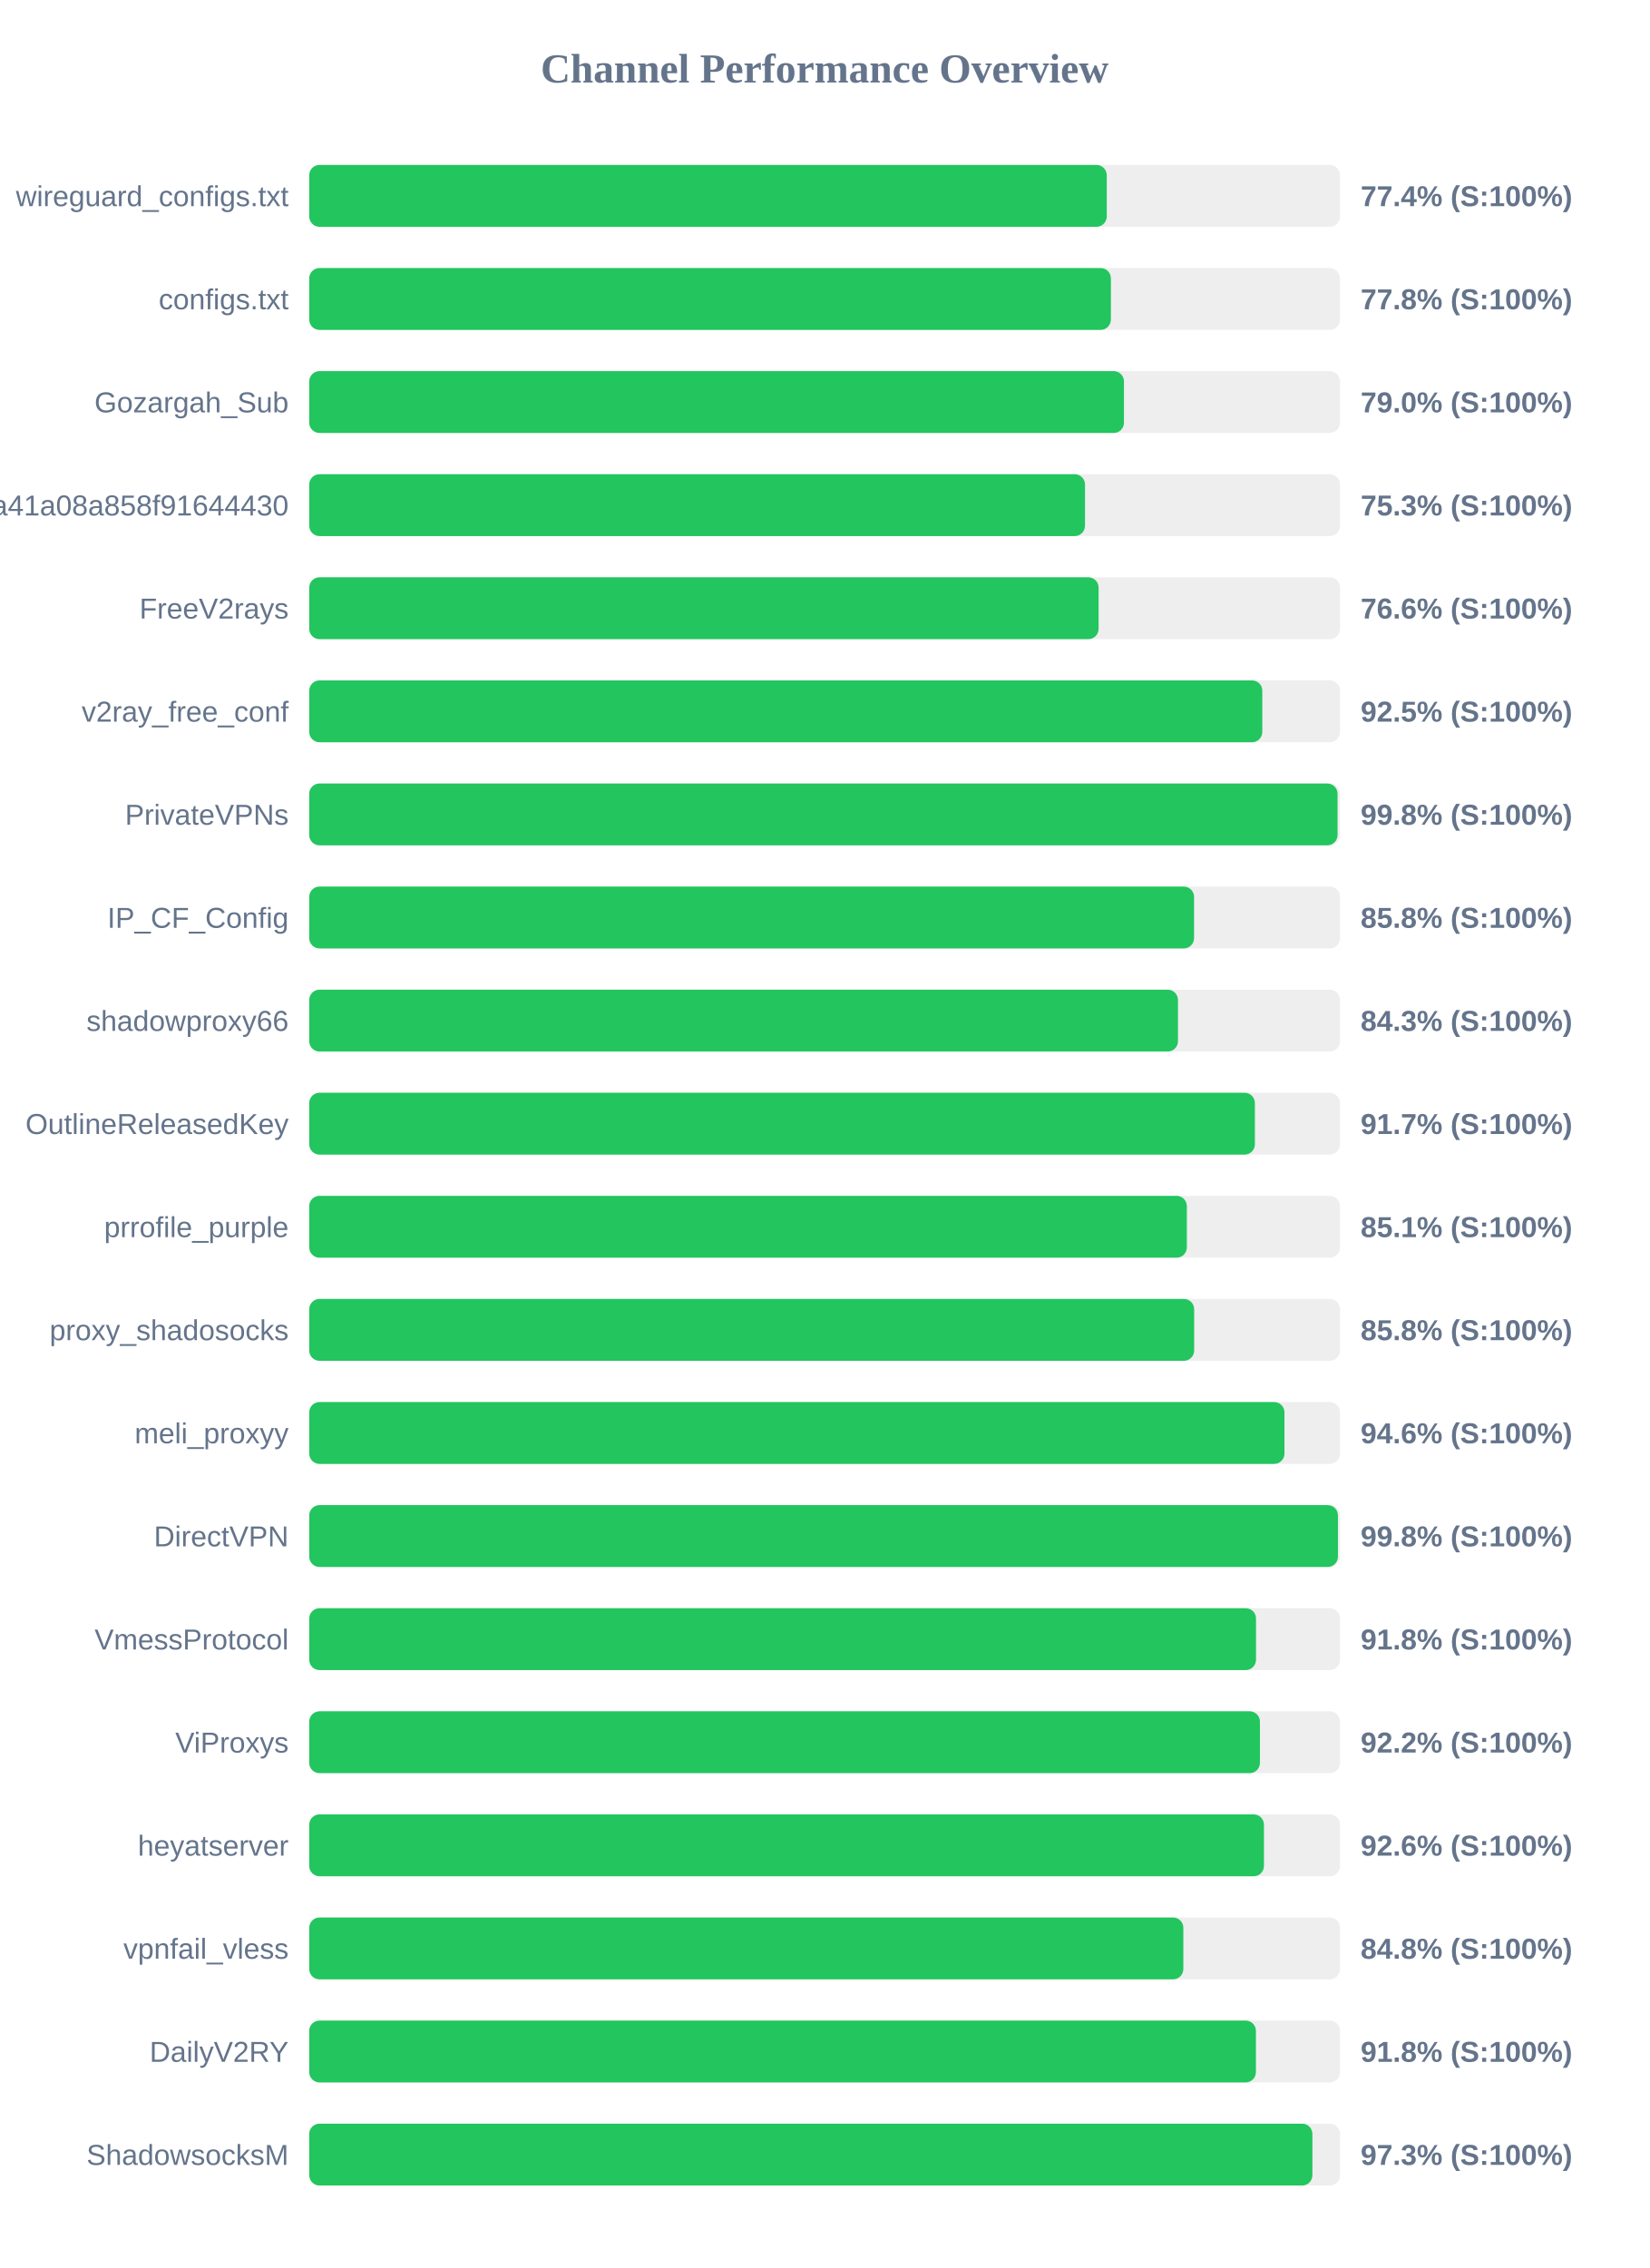
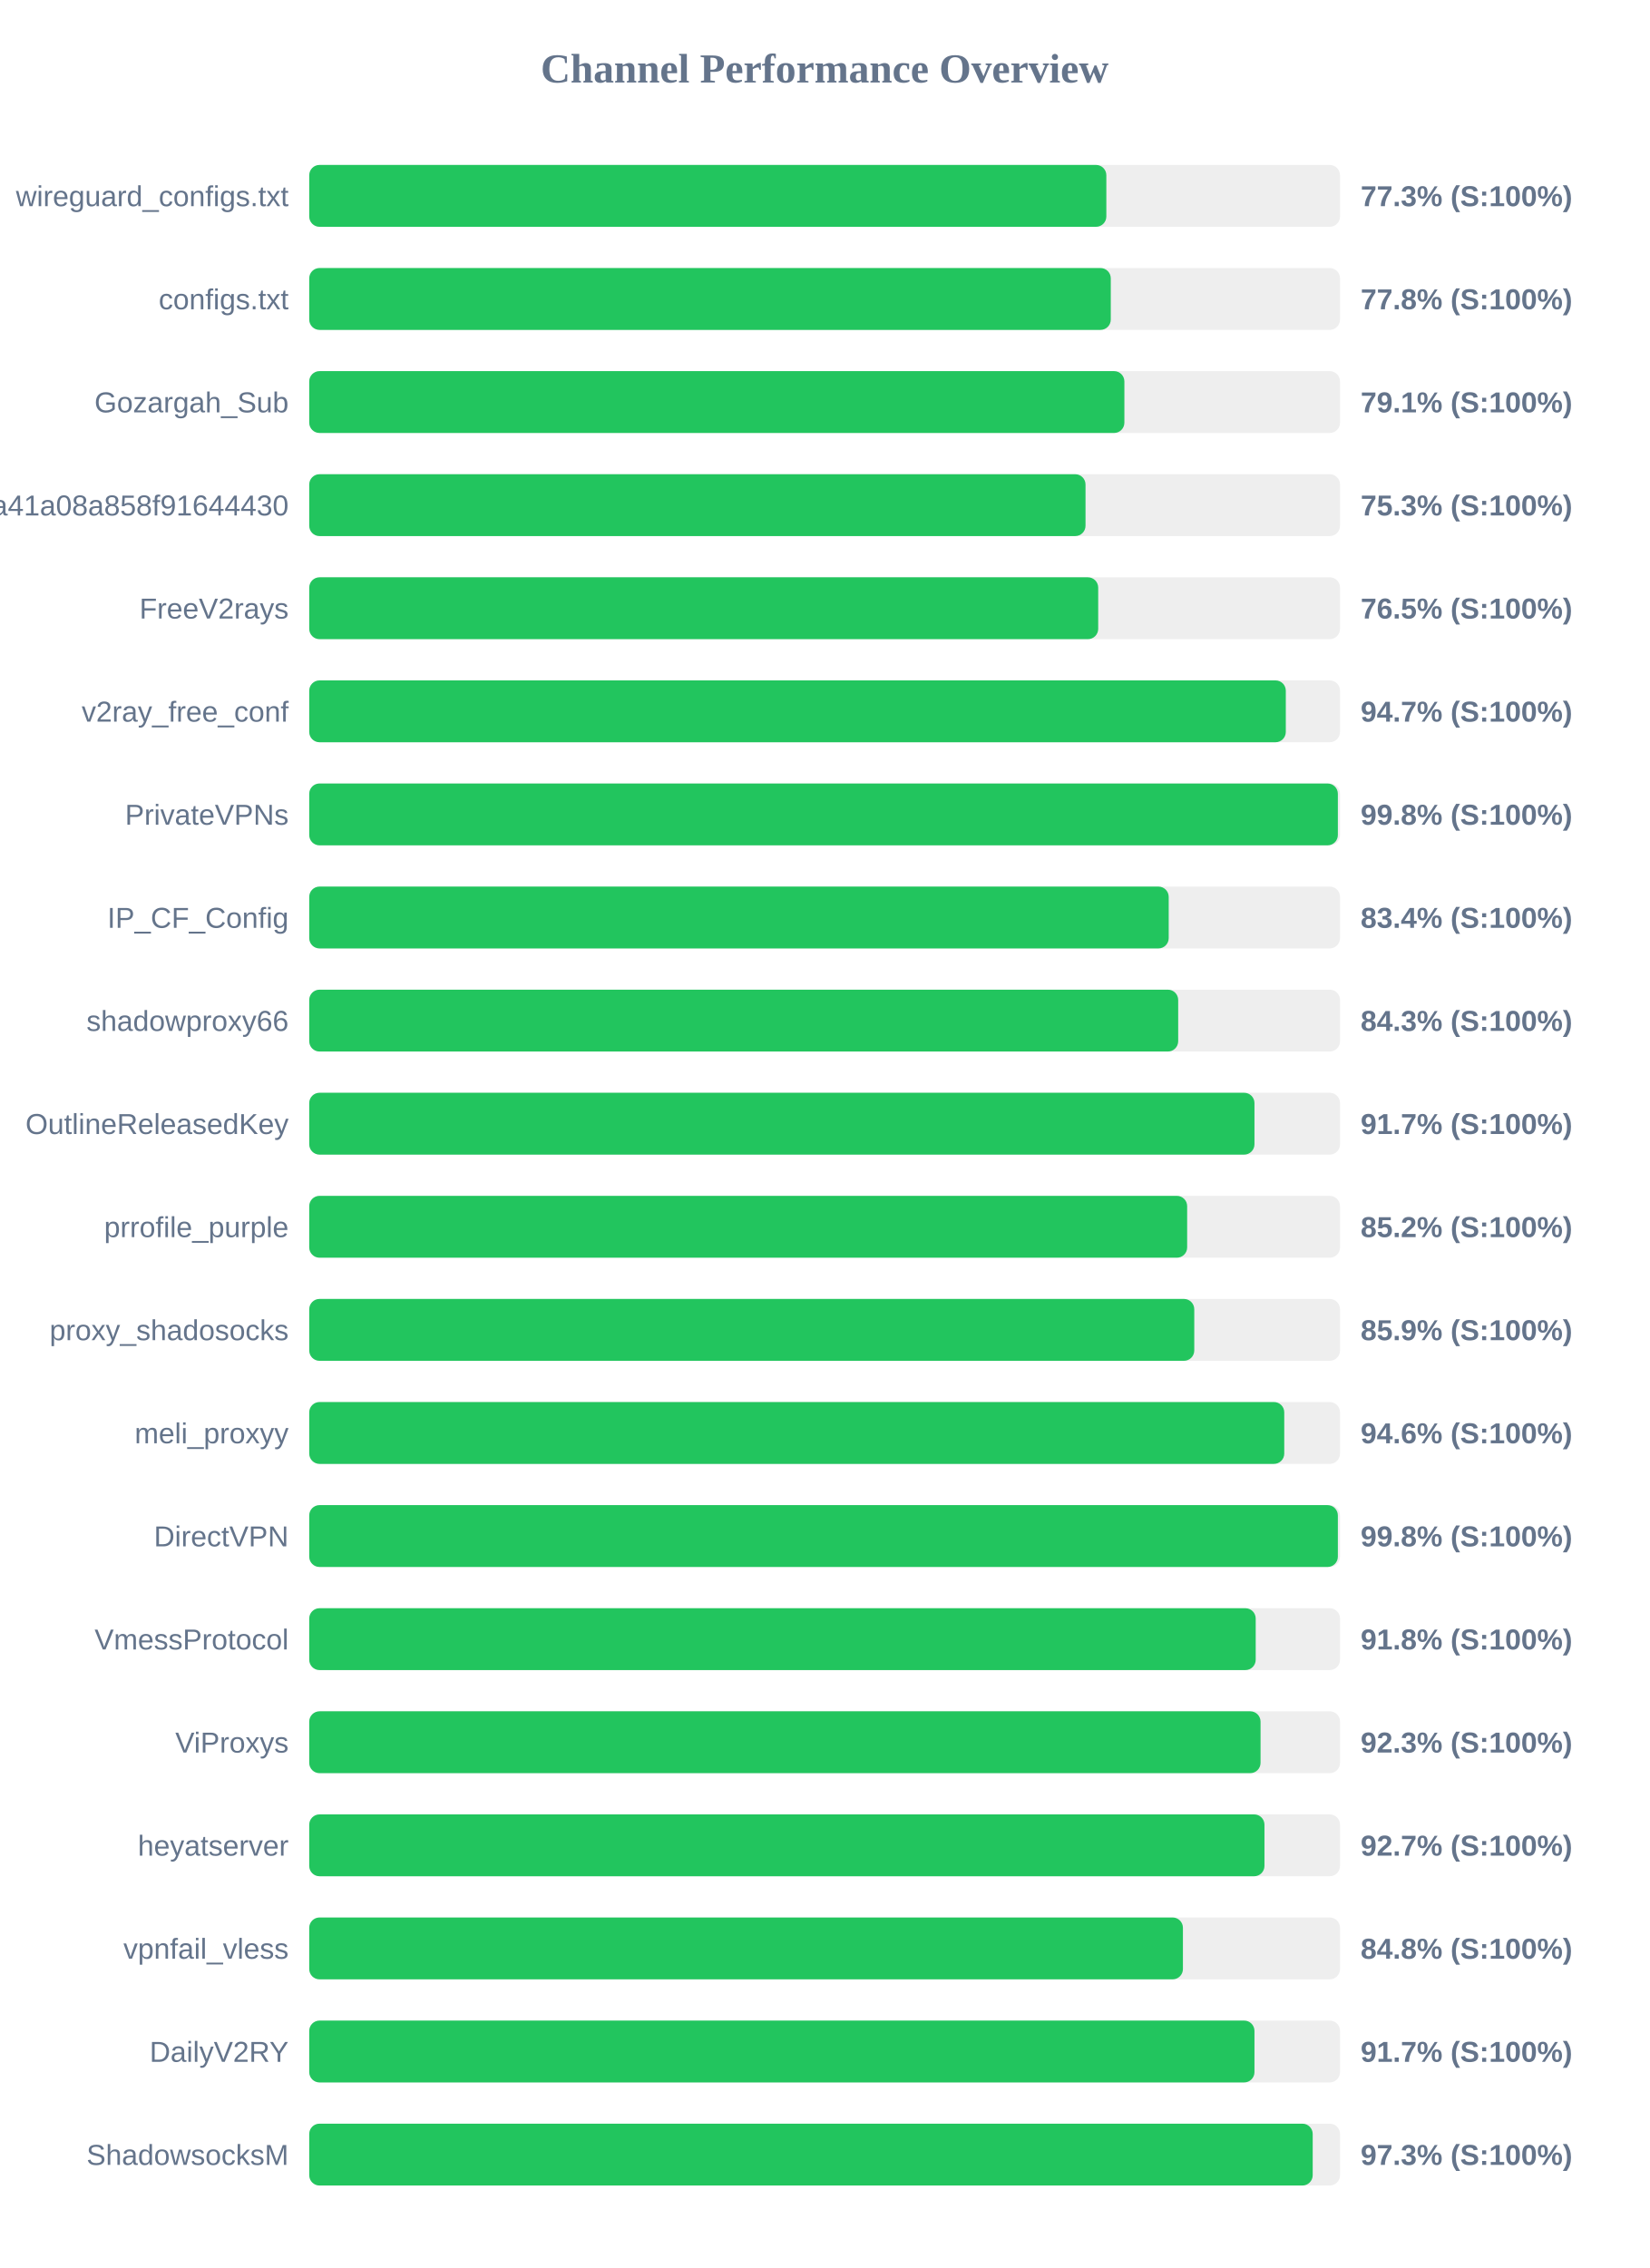
<svg xmlns="http://www.w3.org/2000/svg" width="800" height="1100" version="1.1">
  <style>
        .row { font: 14px Arial; fill: #64748b; }
        .score { font: bold 14px Arial; fill: #64748b; }
    </style>
  <text x="400" y="40" text-anchor="middle" font-size="20px" font-weight="bold" fill="#64748b">Channel Performance Overview</text>
  <rect x="150" y="80" width="500" height="30" fill="#eee" rx="5" />
-   <rect x="150" y="80" width="386.85" height="30" fill="#22c55e" rx="5" />
+   <rect x="150" y="80" width="386.65" height="30" fill="#22c55e" rx="5" />
  <text x="140" y="100" text-anchor="end" class="row">wireguard_configs.txt</text>
-   <text x="660" y="100" text-anchor="start" class="score">77.4% (S:100%)</text>
+   <text x="660" y="100" text-anchor="start" class="score">77.3% (S:100%)</text>
  <rect x="150" y="130" width="500" height="30" fill="#eee" rx="5" />
-   <rect x="150" y="130" width="388.85" height="30" fill="#22c55e" rx="5" />
+   <rect x="150" y="130" width="388.8" height="30" fill="#22c55e" rx="5" />
  <text x="140" y="150" text-anchor="end" class="row">configs.txt</text>
  <text x="660" y="150" text-anchor="start" class="score">77.8% (S:100%)</text>
  <rect x="150" y="180" width="500" height="30" fill="#eee" rx="5" />
-   <rect x="150" y="180" width="395.2" height="30" fill="#22c55e" rx="5" />
+   <rect x="150" y="180" width="395.4" height="30" fill="#22c55e" rx="5" />
  <text x="140" y="200" text-anchor="end" class="row">Gozargah_Sub</text>
-   <text x="660" y="200" text-anchor="start" class="score">79.0% (S:100%)</text>
+   <text x="660" y="200" text-anchor="start" class="score">79.1% (S:100%)</text>
  <rect x="150" y="230" width="500" height="30" fill="#eee" rx="5" />
-   <rect x="150" y="230" width="376.3" height="30" fill="#22c55e" rx="5" />
+   <rect x="150" y="230" width="376.55" height="30" fill="#22c55e" rx="5" />
  <text x="140" y="250" text-anchor="end" class="row">subscribe?token=fed4ab7c582c2a41a08a858f91644430</text>
  <text x="660" y="250" text-anchor="start" class="score">75.3% (S:100%)</text>
  <rect x="150" y="280" width="500" height="30" fill="#eee" rx="5" />
-   <rect x="150" y="280" width="382.9" height="30" fill="#22c55e" rx="5" />
+   <rect x="150" y="280" width="382.7" height="30" fill="#22c55e" rx="5" />
  <text x="140" y="300" text-anchor="end" class="row">FreeV2rays</text>
-   <text x="660" y="300" text-anchor="start" class="score">76.6% (S:100%)</text>
+   <text x="660" y="300" text-anchor="start" class="score">76.5% (S:100%)</text>
  <rect x="150" y="330" width="500" height="30" fill="#eee" rx="5" />
-   <rect x="150" y="330" width="462.3" height="30" fill="#22c55e" rx="5" />
+   <rect x="150" y="330" width="473.7" height="30" fill="#22c55e" rx="5" />
  <text x="140" y="350" text-anchor="end" class="row">v2ray_free_conf</text>
-   <text x="660" y="350" text-anchor="start" class="score">92.5% (S:100%)</text>
+   <text x="660" y="350" text-anchor="start" class="score">94.7% (S:100%)</text>
  <rect x="150" y="380" width="500" height="30" fill="#eee" rx="5" />
-   <rect x="150" y="380" width="498.8" height="30" fill="#22c55e" rx="5" />
+   <rect x="150" y="380" width="498.95" height="30" fill="#22c55e" rx="5" />
  <text x="140" y="400" text-anchor="end" class="row">PrivateVPNs</text>
  <text x="660" y="400" text-anchor="start" class="score">99.8% (S:100%)</text>
  <rect x="150" y="430" width="500" height="30" fill="#eee" rx="5" />
-   <rect x="150" y="430" width="429.2" height="30" fill="#22c55e" rx="5" />
+   <rect x="150" y="430" width="416.9" height="30" fill="#22c55e" rx="5" />
  <text x="140" y="450" text-anchor="end" class="row">IP_CF_Config</text>
-   <text x="660" y="450" text-anchor="start" class="score">85.8% (S:100%)</text>
+   <text x="660" y="450" text-anchor="start" class="score">83.4% (S:100%)</text>
  <rect x="150" y="480" width="500" height="30" fill="#eee" rx="5" />
-   <rect x="150" y="480" width="421.4" height="30" fill="#22c55e" rx="5" />
+   <rect x="150" y="480" width="421.5" height="30" fill="#22c55e" rx="5" />
  <text x="140" y="500" text-anchor="end" class="row">shadowproxy66</text>
  <text x="660" y="500" text-anchor="start" class="score">84.3% (S:100%)</text>
  <rect x="150" y="530" width="500" height="30" fill="#eee" rx="5" />
-   <rect x="150" y="530" width="458.7" height="30" fill="#22c55e" rx="5" />
+   <rect x="150" y="530" width="458.5" height="30" fill="#22c55e" rx="5" />
  <text x="140" y="550" text-anchor="end" class="row">OutlineReleasedKey</text>
  <text x="660" y="550" text-anchor="start" class="score">91.7% (S:100%)</text>
  <rect x="150" y="580" width="500" height="30" fill="#eee" rx="5" />
-   <rect x="150" y="580" width="425.7" height="30" fill="#22c55e" rx="5" />
+   <rect x="150" y="580" width="425.85" height="30" fill="#22c55e" rx="5" />
  <text x="140" y="600" text-anchor="end" class="row">prrofile_purple</text>
-   <text x="660" y="600" text-anchor="start" class="score">85.1% (S:100%)</text>
+   <text x="660" y="600" text-anchor="start" class="score">85.2% (S:100%)</text>
  <rect x="150" y="630" width="500" height="30" fill="#eee" rx="5" />
-   <rect x="150" y="630" width="429.25" height="30" fill="#22c55e" rx="5" />
+   <rect x="150" y="630" width="429.3" height="30" fill="#22c55e" rx="5" />
  <text x="140" y="650" text-anchor="end" class="row">proxy_shadosocks</text>
-   <text x="660" y="650" text-anchor="start" class="score">85.8% (S:100%)</text>
+   <text x="660" y="650" text-anchor="start" class="score">85.9% (S:100%)</text>
  <rect x="150" y="680" width="500" height="30" fill="#eee" rx="5" />
-   <rect x="150" y="680" width="473.05" height="30" fill="#22c55e" rx="5" />
+   <rect x="150" y="680" width="472.95" height="30" fill="#22c55e" rx="5" />
  <text x="140" y="700" text-anchor="end" class="row">meli_proxyy</text>
  <text x="660" y="700" text-anchor="start" class="score">94.6% (S:100%)</text>
  <rect x="150" y="730" width="500" height="30" fill="#eee" rx="5" />
-   <rect x="150" y="730" width="499.0" height="30" fill="#22c55e" rx="5" />
+   <rect x="150" y="730" width="498.95" height="30" fill="#22c55e" rx="5" />
  <text x="140" y="750" text-anchor="end" class="row">DirectVPN</text>
  <text x="660" y="750" text-anchor="start" class="score">99.8% (S:100%)</text>
  <rect x="150" y="780" width="500" height="30" fill="#eee" rx="5" />
-   <rect x="150" y="780" width="459.25" height="30" fill="#22c55e" rx="5" />
+   <rect x="150" y="780" width="459.1" height="30" fill="#22c55e" rx="5" />
  <text x="140" y="800" text-anchor="end" class="row">VmessProtocol</text>
  <text x="660" y="800" text-anchor="start" class="score">91.8% (S:100%)</text>
  <rect x="150" y="830" width="500" height="30" fill="#eee" rx="5" />
-   <rect x="150" y="830" width="461.15" height="30" fill="#22c55e" rx="5" />
+   <rect x="150" y="830" width="461.45" height="30" fill="#22c55e" rx="5" />
  <text x="140" y="850" text-anchor="end" class="row">ViProxys</text>
-   <text x="660" y="850" text-anchor="start" class="score">92.2% (S:100%)</text>
+   <text x="660" y="850" text-anchor="start" class="score">92.3% (S:100%)</text>
  <rect x="150" y="880" width="500" height="30" fill="#eee" rx="5" />
-   <rect x="150" y="880" width="463.1" height="30" fill="#22c55e" rx="5" />
+   <rect x="150" y="880" width="463.35" height="30" fill="#22c55e" rx="5" />
  <text x="140" y="900" text-anchor="end" class="row">heyatserver</text>
-   <text x="660" y="900" text-anchor="start" class="score">92.6% (S:100%)</text>
+   <text x="660" y="900" text-anchor="start" class="score">92.7% (S:100%)</text>
  <rect x="150" y="930" width="500" height="30" fill="#eee" rx="5" />
-   <rect x="150" y="930" width="424.0" height="30" fill="#22c55e" rx="5" />
+   <rect x="150" y="930" width="423.8" height="30" fill="#22c55e" rx="5" />
  <text x="140" y="950" text-anchor="end" class="row">vpnfail_vless</text>
  <text x="660" y="950" text-anchor="start" class="score">84.8% (S:100%)</text>
  <rect x="150" y="980" width="500" height="30" fill="#eee" rx="5" />
-   <rect x="150" y="980" width="459.2" height="30" fill="#22c55e" rx="5" />
+   <rect x="150" y="980" width="458.5" height="30" fill="#22c55e" rx="5" />
  <text x="140" y="1000" text-anchor="end" class="row">DailyV2RY</text>
-   <text x="660" y="1000" text-anchor="start" class="score">91.8% (S:100%)</text>
+   <text x="660" y="1000" text-anchor="start" class="score">91.7% (S:100%)</text>
  <rect x="150" y="1030" width="500" height="30" fill="#eee" rx="5" />
-   <rect x="150" y="1030" width="486.6" height="30" fill="#22c55e" rx="5" />
+   <rect x="150" y="1030" width="486.75" height="30" fill="#22c55e" rx="5" />
  <text x="140" y="1050" text-anchor="end" class="row">ShadowsocksM</text>
  <text x="660" y="1050" text-anchor="start" class="score">97.3% (S:100%)</text>
</svg>
